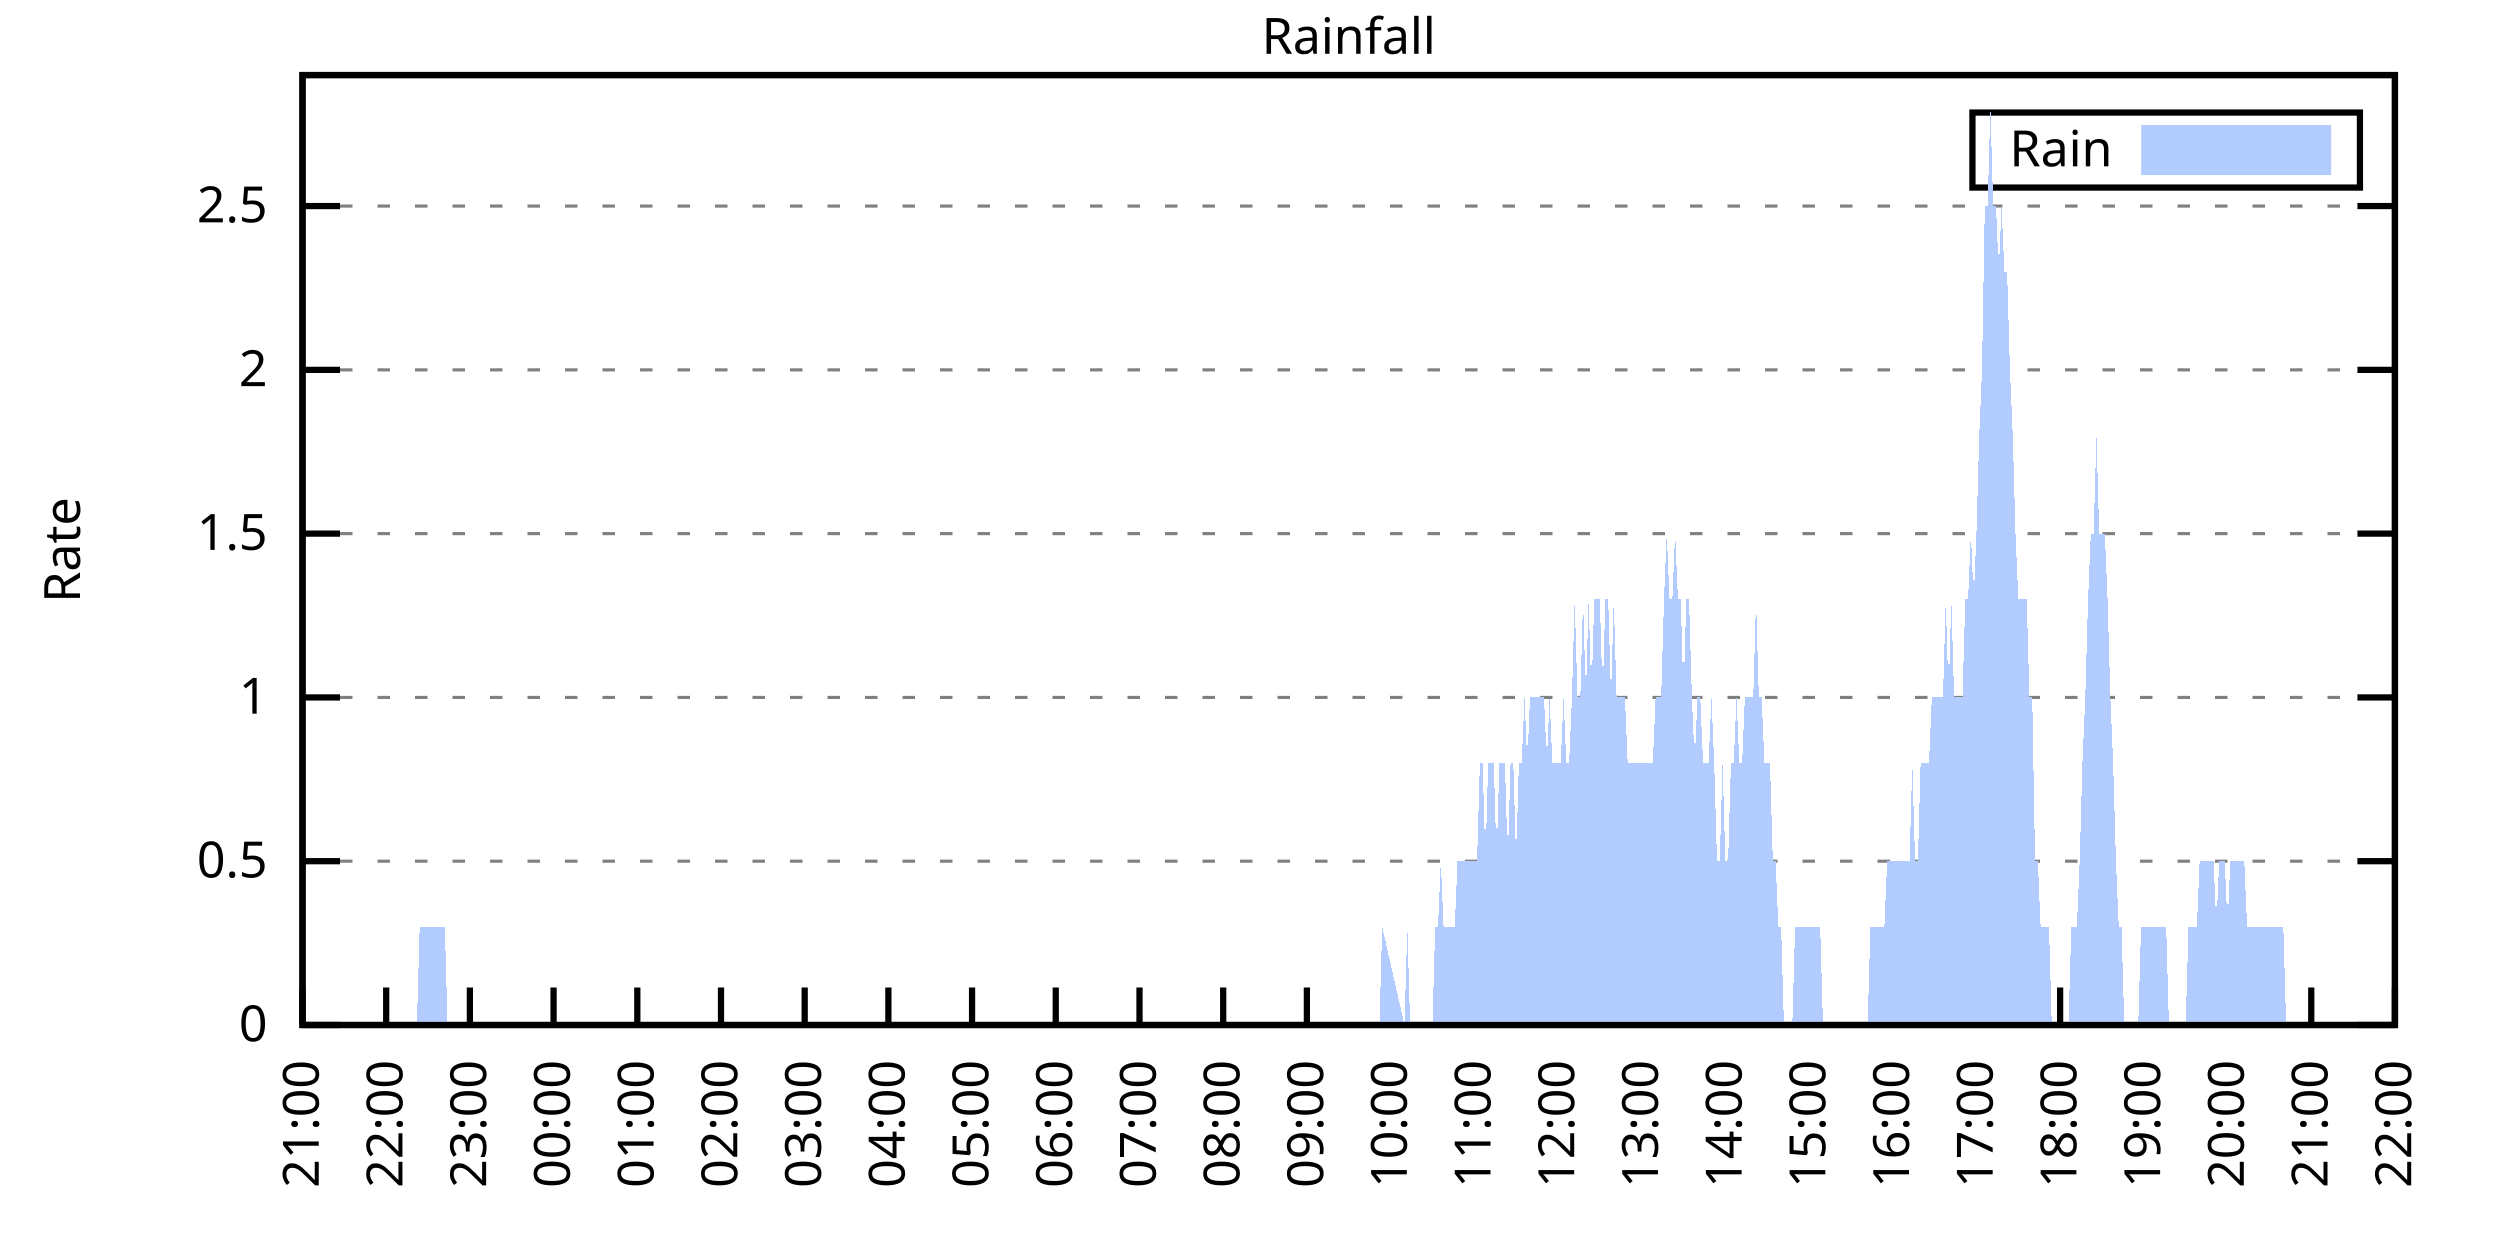
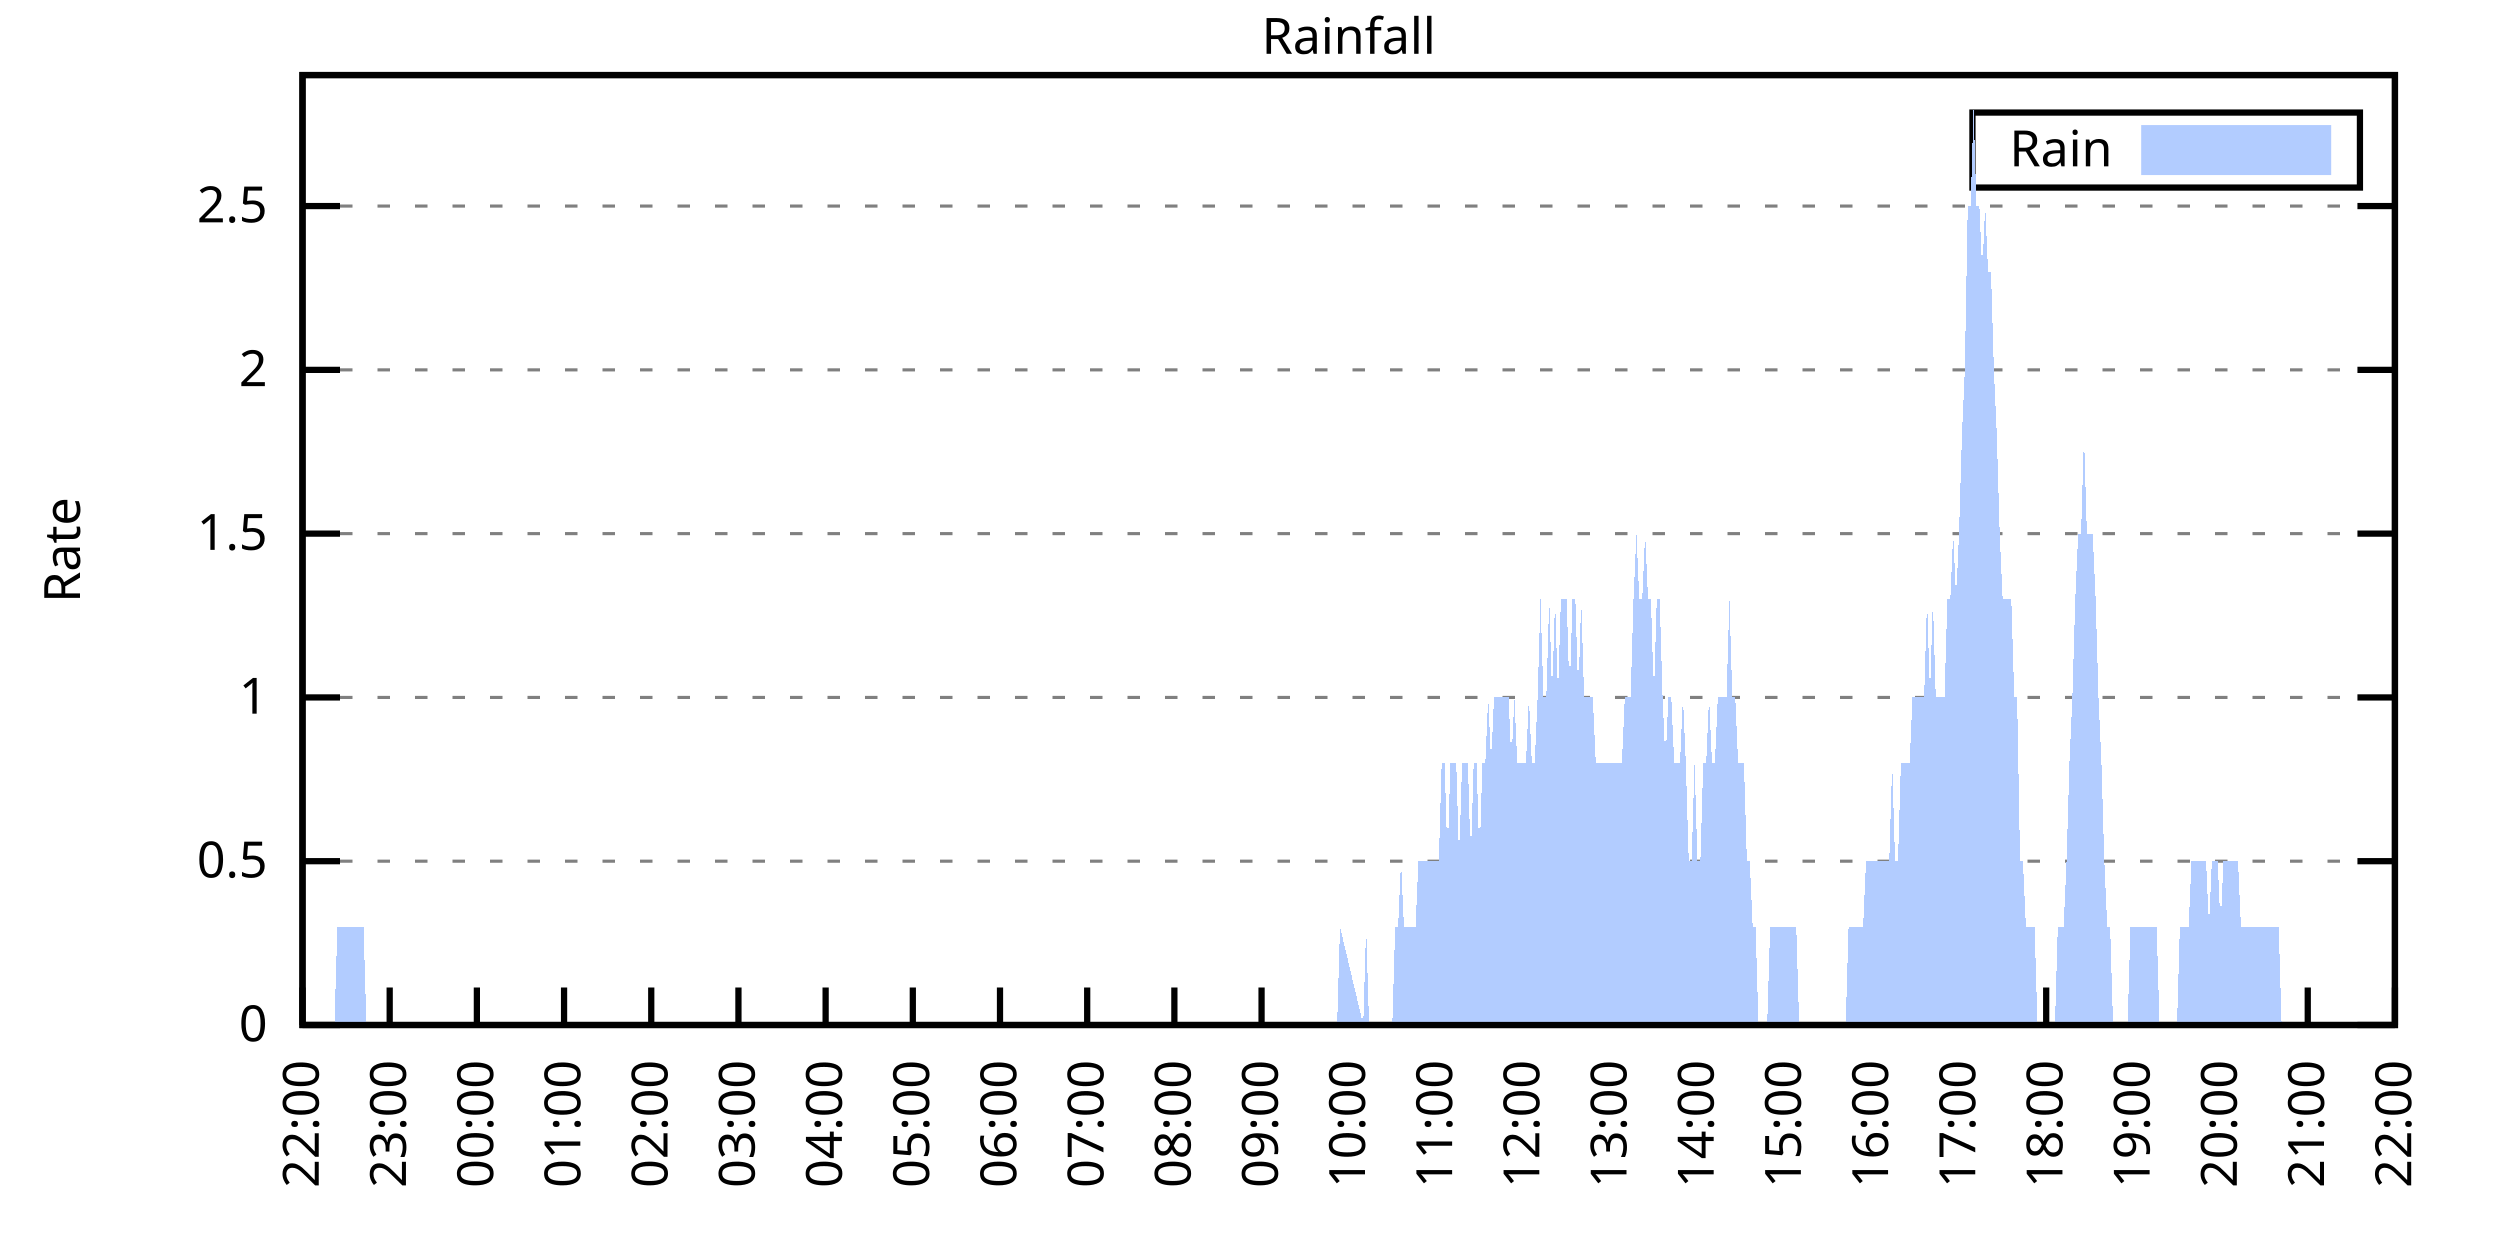
<svg xmlns="http://www.w3.org/2000/svg" xmlns:xlink="http://www.w3.org/1999/xlink" width="400" height="200" viewBox="0 0 400 200">
  <g id="gnuplot_canvas">
    <rect x="0" y="0" width="400" height="200" fill="none" />
    <defs>
      <circle id="gpDot" r="0.5" stroke-width="0.5" stroke="currentColor" />
      <path id="gpPt0" stroke-width="0.333" stroke="currentColor" d="M-1,0 h2 M0,-1 v2" />
      <path id="gpPt1" stroke-width="0.333" stroke="currentColor" d="M-1,-1 L1,1 M1,-1 L-1,1" />
      <path id="gpPt2" stroke-width="0.333" stroke="currentColor" d="M-1,0 L1,0 M0,-1 L0,1 M-1,-1 L1,1 M-1,1 L1,-1" />
      <rect id="gpPt3" stroke-width="0.333" stroke="currentColor" x="-1" y="-1" width="2" height="2" />
      <rect id="gpPt4" stroke-width="0.333" stroke="currentColor" fill="currentColor" x="-1" y="-1" width="2" height="2" />
      <circle id="gpPt5" stroke-width="0.333" stroke="currentColor" cx="0" cy="0" r="1" />
      <use xlink:href="#gpPt5" id="gpPt6" fill="currentColor" stroke="none" />
      <path id="gpPt7" stroke-width="0.333" stroke="currentColor" d="M0,-1.33 L-1.33,0.67 L1.33,0.67 z" />
      <use xlink:href="#gpPt7" id="gpPt8" fill="currentColor" stroke="none" />
      <use xlink:href="#gpPt7" id="gpPt9" stroke="currentColor" transform="rotate(180)" />
      <use xlink:href="#gpPt9" id="gpPt10" fill="currentColor" stroke="none" />
      <use xlink:href="#gpPt3" id="gpPt11" stroke="currentColor" transform="rotate(45)" />
      <use xlink:href="#gpPt11" id="gpPt12" fill="currentColor" stroke="none" />
      <path id="gpPt13" stroke-width="0.333" stroke="currentColor" d="M0,1.330 L1.265,0.411 L0.782,-1.067 L-0.782,-1.076 L-1.265,0.411 z" />
      <use xlink:href="#gpPt13" id="gpPt14" fill="currentColor" stroke="none" />
      <filter id="textbox" filterUnits="objectBoundingBox" x="0" y="0" height="1" width="1">
        <feFlood flood-color="white" flood-opacity="1" result="bgnd" />
        <feComposite in="SourceGraphic" in2="bgnd" operator="atop" />
      </filter>
      <filter id="greybox" filterUnits="objectBoundingBox" x="0" y="0" height="1" width="1">
        <feFlood flood-color="lightgrey" flood-opacity="1" result="grey" />
        <feComposite in="SourceGraphic" in2="grey" operator="atop" />
      </filter>
    </defs>
    <g fill="none" color="white" stroke="currentColor" stroke-width="1.00" stroke-linecap="butt" stroke-linejoin="miter">
</g>
    <g fill="none" color="black" stroke="currentColor" stroke-width="1.00" stroke-linecap="butt" stroke-linejoin="miter">
      <g stroke="none" shape-rendering="crispEdges">
        <polygon fill="rgb(255, 255, 255)" points="48.40,164.00 383.18,164.00 383.18,12.02 48.40,12.02 " />
      </g>
    </g>
    <g fill="none" color="black" stroke="currentColor" stroke-width="1.00" stroke-linecap="butt" stroke-linejoin="miter">
</g>
    <g fill="none" color="black" stroke="black" stroke-width="0.50" stroke-linecap="butt" stroke-linejoin="miter">
</g>
    <g fill="none" color="gray" stroke="currentColor" stroke-width="0.50" stroke-linecap="butt" stroke-linejoin="miter">
      <path stroke="gray" stroke-dasharray="2,4" class="gridline" d="M48.40,164.00 L383.19,164.00  " />
    </g>
    <g fill="none" color="gray" stroke="gray" stroke-width="1.00" stroke-linecap="butt" stroke-linejoin="miter">
</g>
    <g fill="none" color="black" stroke="currentColor" stroke-width="1.00" stroke-linecap="butt" stroke-linejoin="miter">
      <path stroke="black" d="M48.40,164.00 L54.40,164.00 M383.19,164.00 L377.19,164.00  " />
      <g transform="translate(42.80,166.60)" stroke="none" fill="black" font-family="Sans" font-size="8.00" text-anchor="end">
        <text>
          <tspan font-family="Sans"> 0</tspan>
        </text>
      </g>
    </g>
    <g fill="none" color="black" stroke="currentColor" stroke-width="1.00" stroke-linecap="butt" stroke-linejoin="miter">
</g>
    <g fill="none" color="black" stroke="black" stroke-width="0.50" stroke-linecap="butt" stroke-linejoin="miter">
</g>
    <g fill="none" color="gray" stroke="currentColor" stroke-width="0.50" stroke-linecap="butt" stroke-linejoin="miter">
      <path stroke="gray" stroke-dasharray="2,4" class="gridline" d="M48.40,137.79 L383.19,137.79  " />
    </g>
    <g fill="none" color="gray" stroke="gray" stroke-width="1.00" stroke-linecap="butt" stroke-linejoin="miter">
</g>
    <g fill="none" color="black" stroke="currentColor" stroke-width="1.00" stroke-linecap="butt" stroke-linejoin="miter">
      <path stroke="black" d="M48.40,137.79 L54.40,137.79 M383.19,137.79 L377.19,137.79  " />
      <g transform="translate(42.80,140.39)" stroke="none" fill="black" font-family="Sans" font-size="8.00" text-anchor="end">
        <text>
          <tspan font-family="Sans"> 0.5</tspan>
        </text>
      </g>
    </g>
    <g fill="none" color="black" stroke="currentColor" stroke-width="1.00" stroke-linecap="butt" stroke-linejoin="miter">
</g>
    <g fill="none" color="black" stroke="black" stroke-width="0.50" stroke-linecap="butt" stroke-linejoin="miter">
</g>
    <g fill="none" color="gray" stroke="currentColor" stroke-width="0.50" stroke-linecap="butt" stroke-linejoin="miter">
      <path stroke="gray" stroke-dasharray="2,4" class="gridline" d="M48.40,111.59 L383.19,111.59  " />
    </g>
    <g fill="none" color="gray" stroke="gray" stroke-width="1.00" stroke-linecap="butt" stroke-linejoin="miter">
</g>
    <g fill="none" color="black" stroke="currentColor" stroke-width="1.00" stroke-linecap="butt" stroke-linejoin="miter">
      <path stroke="black" d="M48.40,111.59 L54.40,111.59 M383.19,111.59 L377.19,111.59  " />
      <g transform="translate(42.80,114.19)" stroke="none" fill="black" font-family="Sans" font-size="8.00" text-anchor="end">
        <text>
          <tspan font-family="Sans"> 1</tspan>
        </text>
      </g>
    </g>
    <g fill="none" color="black" stroke="currentColor" stroke-width="1.00" stroke-linecap="butt" stroke-linejoin="miter">
</g>
    <g fill="none" color="black" stroke="black" stroke-width="0.50" stroke-linecap="butt" stroke-linejoin="miter">
</g>
    <g fill="none" color="gray" stroke="currentColor" stroke-width="0.50" stroke-linecap="butt" stroke-linejoin="miter">
      <path stroke="gray" stroke-dasharray="2,4" class="gridline" d="M48.40,85.38 L383.19,85.38  " />
    </g>
    <g fill="none" color="gray" stroke="gray" stroke-width="1.00" stroke-linecap="butt" stroke-linejoin="miter">
</g>
    <g fill="none" color="black" stroke="currentColor" stroke-width="1.00" stroke-linecap="butt" stroke-linejoin="miter">
      <path stroke="black" d="M48.40,85.38 L54.40,85.38 M383.19,85.38 L377.19,85.38  " />
      <g transform="translate(42.80,87.98)" stroke="none" fill="black" font-family="Sans" font-size="8.00" text-anchor="end">
        <text>
          <tspan font-family="Sans"> 1.5</tspan>
        </text>
      </g>
    </g>
    <g fill="none" color="black" stroke="currentColor" stroke-width="1.00" stroke-linecap="butt" stroke-linejoin="miter">
</g>
    <g fill="none" color="black" stroke="black" stroke-width="0.50" stroke-linecap="butt" stroke-linejoin="miter">
</g>
    <g fill="none" color="gray" stroke="currentColor" stroke-width="0.50" stroke-linecap="butt" stroke-linejoin="miter">
      <path stroke="gray" stroke-dasharray="2,4" class="gridline" d="M48.40,59.18 L383.19,59.18  " />
    </g>
    <g fill="none" color="gray" stroke="gray" stroke-width="1.00" stroke-linecap="butt" stroke-linejoin="miter">
</g>
    <g fill="none" color="black" stroke="currentColor" stroke-width="1.00" stroke-linecap="butt" stroke-linejoin="miter">
      <path stroke="black" d="M48.40,59.18 L54.40,59.18 M383.19,59.18 L377.19,59.18  " />
      <g transform="translate(42.80,61.78)" stroke="none" fill="black" font-family="Sans" font-size="8.00" text-anchor="end">
        <text>
          <tspan font-family="Sans"> 2</tspan>
        </text>
      </g>
    </g>
    <g fill="none" color="black" stroke="currentColor" stroke-width="1.00" stroke-linecap="butt" stroke-linejoin="miter">
</g>
    <g fill="none" color="black" stroke="black" stroke-width="0.50" stroke-linecap="butt" stroke-linejoin="miter">
</g>
    <g fill="none" color="gray" stroke="currentColor" stroke-width="0.50" stroke-linecap="butt" stroke-linejoin="miter">
      <path stroke="gray" stroke-dasharray="2,4" class="gridline" d="M48.40,32.97 L383.19,32.97  " />
    </g>
    <g fill="none" color="gray" stroke="gray" stroke-width="1.00" stroke-linecap="butt" stroke-linejoin="miter">
</g>
    <g fill="none" color="black" stroke="currentColor" stroke-width="1.00" stroke-linecap="butt" stroke-linejoin="miter">
      <path stroke="black" d="M48.40,32.97 L54.40,32.97 M383.19,32.97 L377.19,32.97  " />
      <g transform="translate(42.80,35.57)" stroke="none" fill="black" font-family="Sans" font-size="8.00" text-anchor="end">
        <text>
          <tspan font-family="Sans"> 2.5</tspan>
        </text>
      </g>
    </g>
    <g fill="none" color="black" stroke="currentColor" stroke-width="1.00" stroke-linecap="butt" stroke-linejoin="miter">
      <path stroke="black" d="M48.40,164.00 L48.40,158.00  " />
      <g transform="translate(51.00,169.60) rotate(270.00)" stroke="none" fill="black" font-family="Sans" font-size="8.00" text-anchor="end">
        <text>
-           <tspan font-family="Sans">21:00</tspan>
-         </text>
-       </g>
-     </g>
-     <g fill="none" color="black" stroke="currentColor" stroke-width="1.00" stroke-linecap="butt" stroke-linejoin="miter">
-       <path stroke="black" d="M61.79,164.00 L61.79,158.00  " />
-       <g transform="translate(64.39,169.60) rotate(270.00)" stroke="none" fill="black" font-family="Sans" font-size="8.00" text-anchor="end">
-         <text>
          <tspan font-family="Sans">22:00</tspan>
        </text>
      </g>
    </g>
    <g fill="none" color="black" stroke="currentColor" stroke-width="1.00" stroke-linecap="butt" stroke-linejoin="miter">
-       <path stroke="black" d="M75.18,164.00 L75.18,158.00  " />
-       <g transform="translate(77.78,169.60) rotate(270.00)" stroke="none" fill="black" font-family="Sans" font-size="8.00" text-anchor="end">
+       <path stroke="black" d="M62.35,164.00 L62.35,158.00  " />
+       <g transform="translate(64.95,169.60) rotate(270.00)" stroke="none" fill="black" font-family="Sans" font-size="8.00" text-anchor="end">
        <text>
          <tspan font-family="Sans">23:00</tspan>
        </text>
      </g>
    </g>
    <g fill="none" color="black" stroke="currentColor" stroke-width="1.00" stroke-linecap="butt" stroke-linejoin="miter">
-       <path stroke="black" d="M88.57,164.00 L88.57,158.00  " />
-       <g transform="translate(91.17,169.60) rotate(270.00)" stroke="none" fill="black" font-family="Sans" font-size="8.00" text-anchor="end">
+       <path stroke="black" d="M76.30,164.00 L76.30,158.00  " />
+       <g transform="translate(78.90,169.60) rotate(270.00)" stroke="none" fill="black" font-family="Sans" font-size="8.00" text-anchor="end">
        <text>
          <tspan font-family="Sans">00:00</tspan>
        </text>
      </g>
    </g>
    <g fill="none" color="black" stroke="currentColor" stroke-width="1.00" stroke-linecap="butt" stroke-linejoin="miter">
-       <path stroke="black" d="M101.97,164.00 L101.97,158.00  " />
-       <g transform="translate(104.57,169.60) rotate(270.00)" stroke="none" fill="black" font-family="Sans" font-size="8.00" text-anchor="end">
+       <path stroke="black" d="M90.25,164.00 L90.25,158.00  " />
+       <g transform="translate(92.85,169.60) rotate(270.00)" stroke="none" fill="black" font-family="Sans" font-size="8.00" text-anchor="end">
        <text>
          <tspan font-family="Sans">01:00</tspan>
        </text>
      </g>
    </g>
    <g fill="none" color="black" stroke="currentColor" stroke-width="1.00" stroke-linecap="butt" stroke-linejoin="miter">
-       <path stroke="black" d="M115.36,164.00 L115.36,158.00  " />
-       <g transform="translate(117.96,169.60) rotate(270.00)" stroke="none" fill="black" font-family="Sans" font-size="8.00" text-anchor="end">
+       <path stroke="black" d="M104.20,164.00 L104.20,158.00  " />
+       <g transform="translate(106.80,169.60) rotate(270.00)" stroke="none" fill="black" font-family="Sans" font-size="8.00" text-anchor="end">
        <text>
          <tspan font-family="Sans">02:00</tspan>
        </text>
      </g>
    </g>
    <g fill="none" color="black" stroke="currentColor" stroke-width="1.00" stroke-linecap="butt" stroke-linejoin="miter">
-       <path stroke="black" d="M128.75,164.00 L128.75,158.00  " />
-       <g transform="translate(131.35,169.60) rotate(270.00)" stroke="none" fill="black" font-family="Sans" font-size="8.00" text-anchor="end">
+       <path stroke="black" d="M118.15,164.00 L118.15,158.00  " />
+       <g transform="translate(120.75,169.60) rotate(270.00)" stroke="none" fill="black" font-family="Sans" font-size="8.00" text-anchor="end">
        <text>
          <tspan font-family="Sans">03:00</tspan>
        </text>
      </g>
    </g>
    <g fill="none" color="black" stroke="currentColor" stroke-width="1.00" stroke-linecap="butt" stroke-linejoin="miter">
-       <path stroke="black" d="M142.14,164.00 L142.14,158.00  " />
-       <g transform="translate(144.74,169.60) rotate(270.00)" stroke="none" fill="black" font-family="Sans" font-size="8.00" text-anchor="end">
+       <path stroke="black" d="M132.10,164.00 L132.10,158.00  " />
+       <g transform="translate(134.70,169.60) rotate(270.00)" stroke="none" fill="black" font-family="Sans" font-size="8.00" text-anchor="end">
        <text>
          <tspan font-family="Sans">04:00</tspan>
        </text>
      </g>
    </g>
    <g fill="none" color="black" stroke="currentColor" stroke-width="1.00" stroke-linecap="butt" stroke-linejoin="miter">
-       <path stroke="black" d="M155.53,164.00 L155.53,158.00  " />
-       <g transform="translate(158.13,169.60) rotate(270.00)" stroke="none" fill="black" font-family="Sans" font-size="8.00" text-anchor="end">
+       <path stroke="black" d="M146.05,164.00 L146.05,158.00  " />
+       <g transform="translate(148.65,169.60) rotate(270.00)" stroke="none" fill="black" font-family="Sans" font-size="8.00" text-anchor="end">
        <text>
          <tspan font-family="Sans">05:00</tspan>
        </text>
      </g>
    </g>
    <g fill="none" color="black" stroke="currentColor" stroke-width="1.00" stroke-linecap="butt" stroke-linejoin="miter">
-       <path stroke="black" d="M168.92,164.00 L168.92,158.00  " />
-       <g transform="translate(171.52,169.60) rotate(270.00)" stroke="none" fill="black" font-family="Sans" font-size="8.00" text-anchor="end">
+       <path stroke="black" d="M160.00,164.00 L160.00,158.00  " />
+       <g transform="translate(162.60,169.60) rotate(270.00)" stroke="none" fill="black" font-family="Sans" font-size="8.00" text-anchor="end">
        <text>
          <tspan font-family="Sans">06:00</tspan>
        </text>
      </g>
    </g>
    <g fill="none" color="black" stroke="currentColor" stroke-width="1.00" stroke-linecap="butt" stroke-linejoin="miter">
-       <path stroke="black" d="M182.32,164.00 L182.32,158.00  " />
-       <g transform="translate(184.92,169.60) rotate(270.00)" stroke="none" fill="black" font-family="Sans" font-size="8.00" text-anchor="end">
+       <path stroke="black" d="M173.95,164.00 L173.95,158.00  " />
+       <g transform="translate(176.55,169.60) rotate(270.00)" stroke="none" fill="black" font-family="Sans" font-size="8.00" text-anchor="end">
        <text>
          <tspan font-family="Sans">07:00</tspan>
        </text>
      </g>
    </g>
    <g fill="none" color="black" stroke="currentColor" stroke-width="1.00" stroke-linecap="butt" stroke-linejoin="miter">
-       <path stroke="black" d="M195.71,164.00 L195.71,158.00  " />
-       <g transform="translate(198.31,169.60) rotate(270.00)" stroke="none" fill="black" font-family="Sans" font-size="8.00" text-anchor="end">
+       <path stroke="black" d="M187.90,164.00 L187.90,158.00  " />
+       <g transform="translate(190.50,169.60) rotate(270.00)" stroke="none" fill="black" font-family="Sans" font-size="8.00" text-anchor="end">
        <text>
          <tspan font-family="Sans">08:00</tspan>
        </text>
      </g>
    </g>
    <g fill="none" color="black" stroke="currentColor" stroke-width="1.00" stroke-linecap="butt" stroke-linejoin="miter">
-       <path stroke="black" d="M209.10,164.00 L209.10,158.00  " />
-       <g transform="translate(211.70,169.60) rotate(270.00)" stroke="none" fill="black" font-family="Sans" font-size="8.00" text-anchor="end">
+       <path stroke="black" d="M201.85,164.00 L201.85,158.00  " />
+       <g transform="translate(204.45,169.60) rotate(270.00)" stroke="none" fill="black" font-family="Sans" font-size="8.00" text-anchor="end">
        <text>
          <tspan font-family="Sans">09:00</tspan>
        </text>
      </g>
    </g>
    <g fill="none" color="black" stroke="currentColor" stroke-width="1.00" stroke-linecap="butt" stroke-linejoin="miter">
-       <path stroke="black" d="M222.49,164.00 L222.49,158.00  " />
-       <g transform="translate(225.09,169.60) rotate(270.00)" stroke="none" fill="black" font-family="Sans" font-size="8.00" text-anchor="end">
+       <path stroke="black" d="M215.80,164.00 L215.80,158.00  " />
+       <g transform="translate(218.40,169.60) rotate(270.00)" stroke="none" fill="black" font-family="Sans" font-size="8.00" text-anchor="end">
        <text>
          <tspan font-family="Sans">10:00</tspan>
        </text>
      </g>
    </g>
    <g fill="none" color="black" stroke="currentColor" stroke-width="1.00" stroke-linecap="butt" stroke-linejoin="miter">
-       <path stroke="black" d="M235.88,164.00 L235.88,158.00  " />
-       <g transform="translate(238.48,169.60) rotate(270.00)" stroke="none" fill="black" font-family="Sans" font-size="8.00" text-anchor="end">
+       <path stroke="black" d="M229.74,164.00 L229.74,158.00  " />
+       <g transform="translate(232.34,169.60) rotate(270.00)" stroke="none" fill="black" font-family="Sans" font-size="8.00" text-anchor="end">
        <text>
          <tspan font-family="Sans">11:00</tspan>
        </text>
      </g>
    </g>
    <g fill="none" color="black" stroke="currentColor" stroke-width="1.00" stroke-linecap="butt" stroke-linejoin="miter">
-       <path stroke="black" d="M249.27,164.00 L249.27,158.00  " />
-       <g transform="translate(251.87,169.60) rotate(270.00)" stroke="none" fill="black" font-family="Sans" font-size="8.00" text-anchor="end">
+       <path stroke="black" d="M243.69,164.00 L243.69,158.00  " />
+       <g transform="translate(246.29,169.60) rotate(270.00)" stroke="none" fill="black" font-family="Sans" font-size="8.00" text-anchor="end">
        <text>
          <tspan font-family="Sans">12:00</tspan>
        </text>
      </g>
    </g>
    <g fill="none" color="black" stroke="currentColor" stroke-width="1.00" stroke-linecap="butt" stroke-linejoin="miter">
-       <path stroke="black" d="M262.67,164.00 L262.67,158.00  " />
-       <g transform="translate(265.27,169.60) rotate(270.00)" stroke="none" fill="black" font-family="Sans" font-size="8.00" text-anchor="end">
+       <path stroke="black" d="M257.64,164.00 L257.64,158.00  " />
+       <g transform="translate(260.24,169.60) rotate(270.00)" stroke="none" fill="black" font-family="Sans" font-size="8.00" text-anchor="end">
        <text>
          <tspan font-family="Sans">13:00</tspan>
        </text>
      </g>
    </g>
    <g fill="none" color="black" stroke="currentColor" stroke-width="1.00" stroke-linecap="butt" stroke-linejoin="miter">
-       <path stroke="black" d="M276.06,164.00 L276.06,158.00  " />
-       <g transform="translate(278.66,169.60) rotate(270.00)" stroke="none" fill="black" font-family="Sans" font-size="8.00" text-anchor="end">
+       <path stroke="black" d="M271.59,164.00 L271.59,158.00  " />
+       <g transform="translate(274.19,169.60) rotate(270.00)" stroke="none" fill="black" font-family="Sans" font-size="8.00" text-anchor="end">
        <text>
          <tspan font-family="Sans">14:00</tspan>
        </text>
      </g>
    </g>
    <g fill="none" color="black" stroke="currentColor" stroke-width="1.00" stroke-linecap="butt" stroke-linejoin="miter">
-       <path stroke="black" d="M289.45,164.00 L289.45,158.00  " />
-       <g transform="translate(292.05,169.60) rotate(270.00)" stroke="none" fill="black" font-family="Sans" font-size="8.00" text-anchor="end">
+       <path stroke="black" d="M285.54,164.00 L285.54,158.00  " />
+       <g transform="translate(288.14,169.60) rotate(270.00)" stroke="none" fill="black" font-family="Sans" font-size="8.00" text-anchor="end">
        <text>
          <tspan font-family="Sans">15:00</tspan>
        </text>
      </g>
    </g>
    <g fill="none" color="black" stroke="currentColor" stroke-width="1.00" stroke-linecap="butt" stroke-linejoin="miter">
-       <path stroke="black" d="M302.84,164.00 L302.84,158.00  " />
-       <g transform="translate(305.44,169.60) rotate(270.00)" stroke="none" fill="black" font-family="Sans" font-size="8.00" text-anchor="end">
+       <path stroke="black" d="M299.49,164.00 L299.49,158.00  " />
+       <g transform="translate(302.09,169.60) rotate(270.00)" stroke="none" fill="black" font-family="Sans" font-size="8.00" text-anchor="end">
        <text>
          <tspan font-family="Sans">16:00</tspan>
        </text>
      </g>
    </g>
    <g fill="none" color="black" stroke="currentColor" stroke-width="1.00" stroke-linecap="butt" stroke-linejoin="miter">
-       <path stroke="black" d="M316.23,164.00 L316.23,158.00  " />
-       <g transform="translate(318.83,169.60) rotate(270.00)" stroke="none" fill="black" font-family="Sans" font-size="8.00" text-anchor="end">
+       <path stroke="black" d="M313.44,164.00 L313.44,158.00  " />
+       <g transform="translate(316.04,169.60) rotate(270.00)" stroke="none" fill="black" font-family="Sans" font-size="8.00" text-anchor="end">
        <text>
          <tspan font-family="Sans">17:00</tspan>
        </text>
      </g>
    </g>
    <g fill="none" color="black" stroke="currentColor" stroke-width="1.00" stroke-linecap="butt" stroke-linejoin="miter">
-       <path stroke="black" d="M329.62,164.00 L329.62,158.00  " />
-       <g transform="translate(332.22,169.60) rotate(270.00)" stroke="none" fill="black" font-family="Sans" font-size="8.00" text-anchor="end">
+       <path stroke="black" d="M327.39,164.00 L327.39,158.00  " />
+       <g transform="translate(329.99,169.60) rotate(270.00)" stroke="none" fill="black" font-family="Sans" font-size="8.00" text-anchor="end">
        <text>
          <tspan font-family="Sans">18:00</tspan>
        </text>
      </g>
    </g>
    <g fill="none" color="black" stroke="currentColor" stroke-width="1.00" stroke-linecap="butt" stroke-linejoin="miter">
-       <path stroke="black" d="M343.02,164.00 L343.02,158.00  " />
-       <g transform="translate(345.62,169.60) rotate(270.00)" stroke="none" fill="black" font-family="Sans" font-size="8.00" text-anchor="end">
+       <path stroke="black" d="M341.34,164.00 L341.34,158.00  " />
+       <g transform="translate(343.94,169.60) rotate(270.00)" stroke="none" fill="black" font-family="Sans" font-size="8.00" text-anchor="end">
        <text>
          <tspan font-family="Sans">19:00</tspan>
        </text>
      </g>
    </g>
    <g fill="none" color="black" stroke="currentColor" stroke-width="1.00" stroke-linecap="butt" stroke-linejoin="miter">
-       <path stroke="black" d="M356.41,164.00 L356.41,158.00  " />
-       <g transform="translate(359.01,169.60) rotate(270.00)" stroke="none" fill="black" font-family="Sans" font-size="8.00" text-anchor="end">
+       <path stroke="black" d="M355.29,164.00 L355.29,158.00  " />
+       <g transform="translate(357.89,169.60) rotate(270.00)" stroke="none" fill="black" font-family="Sans" font-size="8.00" text-anchor="end">
        <text>
          <tspan font-family="Sans">20:00</tspan>
        </text>
      </g>
    </g>
    <g fill="none" color="black" stroke="currentColor" stroke-width="1.00" stroke-linecap="butt" stroke-linejoin="miter">
-       <path stroke="black" d="M369.80,164.00 L369.80,158.00  " />
-       <g transform="translate(372.40,169.60) rotate(270.00)" stroke="none" fill="black" font-family="Sans" font-size="8.00" text-anchor="end">
+       <path stroke="black" d="M369.24,164.00 L369.24,158.00  " />
+       <g transform="translate(371.84,169.60) rotate(270.00)" stroke="none" fill="black" font-family="Sans" font-size="8.00" text-anchor="end">
        <text>
          <tspan font-family="Sans">21:00</tspan>
        </text>
      </g>
    </g>
    <g fill="none" color="black" stroke="currentColor" stroke-width="1.00" stroke-linecap="butt" stroke-linejoin="miter">
      <path stroke="black" d="M383.19,164.00 L383.19,158.00  " />
      <g transform="translate(385.79,169.60) rotate(270.00)" stroke="none" fill="black" font-family="Sans" font-size="8.00" text-anchor="end">
        <text>
          <tspan font-family="Sans">22:00</tspan>
        </text>
      </g>
    </g>
    <g fill="none" color="black" stroke="currentColor" stroke-width="1.00" stroke-linecap="butt" stroke-linejoin="miter">
</g>
    <g fill="none" color="black" stroke="currentColor" stroke-width="1.00" stroke-linecap="butt" stroke-linejoin="miter">
      <path stroke="black" d="M48.40,12.01 L48.40,164.00 L383.19,164.00 L383.19,12.01 L48.40,12.01 Z  " />
    </g>
    <g fill="none" color="black" stroke="currentColor" stroke-width="1.00" stroke-linecap="butt" stroke-linejoin="miter">
</g>
    <g fill="none" color="black" stroke="currentColor" stroke-width="1.00" stroke-linecap="butt" stroke-linejoin="miter">
      <path stroke="black" d="M315.59,30.01 L315.59,18.01 L377.59,18.01 L377.59,30.01 L315.59,30.01 Z  " />
    </g>
    <g id="Rainfall_plot_1">
      <g fill="none" color="white" stroke="black" stroke-width="2.00" stroke-linecap="butt" stroke-linejoin="miter">
</g>
      <g fill="none" color="black" stroke="currentColor" stroke-width="2.00" stroke-linecap="butt" stroke-linejoin="miter">
        <g transform="translate(337.99,26.61)" stroke="none" fill="black" font-family="Sans" font-size="8.00" text-anchor="end">
          <text>
            <tspan font-family="Sans">Rain</tspan>
          </text>
        </g>
      </g>
      <g fill="none" color="black" stroke="currentColor" stroke-width="2.00" stroke-linecap="butt" stroke-linejoin="miter">
        <g stroke="none" shape-rendering="crispEdges">
          <polygon fill="rgb(178, 204, 255)" points="343.59,27.01 371.99,27.01 371.99,21.01 343.59,21.01 " />
        </g>
        <path stroke="rgb(178, 204, 255)" d="M343.59,27.01 L371.99,27.01 L371.99,21.01 L343.59,21.01 L343.59,27.01 Z  " />
      </g>
      <g fill="none" color="black" stroke="currentColor" stroke-width="2.00" stroke-linecap="butt" stroke-linejoin="miter">
        <g stroke="none" shape-rendering="crispEdges">
-           <polygon fill="rgb(178, 204, 255)" points="58.67,164.00 59.11,164.00 59.56,164.00 60.01,164.00 60.45,164.00 60.90,164.00 61.35,164.00 61.79,164.00 62.24,164.00 62.68,164.00 63.13,164.00 63.58,164.00 64.02,164.00 64.47,164.00 64.92,164.00 65.36,164.00 65.81,164.00 66.26,164.00 66.70,164.00 67.15,148.28 67.59,148.28 68.04,148.28 68.49,148.28 68.93,148.28 69.38,148.28 69.83,148.28 70.27,148.28 70.72,148.28 71.17,148.28 71.61,164.00 72.06,164.00 72.50,164.00 72.95,164.00 73.40,164.00 73.84,164.00 74.29,164.00 74.74,164.00 75.18,164.00 75.63,164.00 76.08,164.00 76.52,164.00 76.97,164.00 77.42,164.00 77.86,164.00 78.31,164.00 78.75,164.00 79.20,164.00 79.65,164.00 80.09,164.00 80.54,164.00 80.99,164.00 81.43,164.00 81.88,164.00 82.33,164.00 82.77,164.00 83.22,164.00 83.66,164.00 84.11,164.00 84.56,164.00 85.00,164.00 85.45,164.00 85.90,164.00 86.34,164.00 86.79,164.00 87.24,164.00 87.68,164.00 88.13,164.00 88.57,164.00 89.02,164.00 89.47,164.00 89.91,164.00 90.36,164.00 90.81,164.00 91.25,164.00 91.70,164.00 92.15,164.00 92.59,164.00 93.04,164.00 93.49,164.00 93.93,164.00 94.38,164.00 94.82,164.00 95.27,164.00 95.72,164.00 96.16,164.00 96.61,164.00 97.06,164.00 97.50,164.00 97.95,164.00 98.40,164.00 98.84,164.00 99.29,164.00 99.73,164.00 100.18,164.00 100.63,164.00 101.07,164.00 101.52,164.00 101.97,164.00 102.41,164.00 102.86,164.00 103.31,164.00 103.75,164.00 104.20,164.00 104.64,164.00 105.09,164.00 105.54,164.00 105.98,164.00 106.43,164.00 106.88,164.00 107.32,164.00 107.77,164.00 108.22,164.00 108.66,164.00 109.11,164.00 109.55,164.00 110.00,164.00 110.45,164.00 110.89,164.00 111.34,164.00 111.79,164.00 112.23,164.00 112.68,164.00 113.13,164.00 113.57,164.00 114.02,164.00 114.47,164.00 114.91,164.00 115.36,164.00 115.80,164.00 116.25,164.00 116.70,164.00 117.14,164.00 117.59,164.00 118.04,164.00 118.48,164.00 118.93,164.00 119.38,164.00 119.82,164.00 120.27,164.00 120.71,164.00 121.16,164.00 121.61,164.00 122.05,164.00 122.50,164.00 122.95,164.00 123.39,164.00 123.84,164.00 124.29,164.00 124.73,164.00 125.18,164.00 125.62,164.00 126.07,164.00 126.52,164.00 126.96,164.00 127.41,164.00 127.86,164.00 128.30,164.00 128.75,164.00 129.20,164.00 129.64,164.00 130.09,164.00 130.54,164.00 130.98,164.00 131.43,164.00 131.87,164.00 132.32,164.00 132.77,164.00 133.21,164.00 133.66,164.00 134.11,164.00 134.55,164.00 135.00,164.00 135.45,164.00 135.89,164.00 136.34,164.00 136.78,164.00 137.23,164.00 137.68,164.00 138.12,164.00 138.57,164.00 139.02,164.00 139.46,164.00 139.91,164.00 140.36,164.00 140.80,164.00 141.25,164.00 141.69,164.00 142.14,164.00 142.59,164.00 143.03,164.00 143.48,164.00 143.93,164.00 144.37,164.00 144.82,164.00 145.27,164.00 145.71,164.00 146.16,164.00 146.61,164.00 147.05,164.00 147.50,164.00 147.94,164.00 148.39,164.00 148.84,164.00 149.28,164.00 149.73,164.00 150.18,164.00 150.62,164.00 151.07,164.00 151.52,164.00 151.96,164.00 152.41,164.00 152.85,164.00 153.30,164.00 153.75,164.00 154.19,164.00 154.64,164.00 155.09,164.00 155.53,164.00 155.98,164.00 156.43,164.00 156.87,164.00 157.32,164.00 157.76,164.00 158.21,164.00 158.66,164.00 159.10,164.00 159.55,164.00 160.00,164.00 160.44,164.00 160.89,164.00 161.34,164.00 161.78,164.00 162.23,164.00 162.67,164.00 163.12,164.00 163.57,164.00 164.01,164.00 164.46,164.00 164.91,164.00 165.35,164.00 165.80,164.00 166.25,164.00 166.69,164.00 167.14,164.00 167.59,164.00 168.03,164.00 168.48,164.00 168.92,164.00 169.37,164.00 169.82,164.00 170.26,164.00 170.71,164.00 171.16,164.00 171.60,164.00 172.05,164.00 172.50,164.00 172.94,164.00 173.39,164.00 173.83,164.00 174.28,164.00 174.73,164.00 175.17,164.00 175.62,164.00 176.07,164.00 176.51,164.00 176.96,164.00 177.41,164.00 177.85,164.00 178.30,164.00 178.74,164.00 179.19,164.00 179.64,164.00 180.08,164.00 180.53,164.00 180.98,164.00 181.42,164.00 181.87,164.00 182.32,164.00 182.76,164.00 183.21,164.00 183.66,164.00 184.10,164.00 184.55,164.00 184.99,164.00 185.44,164.00 185.89,164.00 186.33,164.00 186.78,164.00 187.23,164.00 187.67,164.00 188.12,164.00 188.57,164.00 189.01,164.00 189.46,164.00 189.90,164.00 190.35,164.00 190.80,164.00 191.24,164.00 191.69,164.00 192.14,164.00 192.58,164.00 193.03,164.00 193.48,164.00 193.92,164.00 194.37,164.00 194.81,164.00 195.26,164.00 195.71,164.00 196.15,164.00 196.60,164.00 197.05,164.00 197.49,164.00 197.94,164.00 198.39,164.00 198.83,164.00 199.28,164.00 199.73,164.00 200.17,164.00 200.62,164.00 201.06,164.00 201.51,164.00 201.96,164.00 202.40,164.00 202.85,164.00 203.30,164.00 203.74,164.00 204.19,164.00 204.64,164.00 205.08,164.00 205.53,164.00 205.97,164.00 206.42,164.00 206.87,164.00 207.31,164.00 207.76,164.00 208.21,164.00 208.65,164.00 209.10,164.00 209.55,164.00 209.99,164.00 210.44,164.00 210.88,164.00 211.33,164.00 211.78,164.00 212.22,164.00 212.67,164.00 213.12,164.00 213.56,164.00 214.01,164.00 214.46,164.00 214.90,164.00 215.35,164.00 215.80,164.00 216.24,164.00 216.69,164.00 217.13,164.00 217.58,164.00 218.03,164.00 218.47,164.00 218.92,164.00 219.37,164.00 219.81,164.00 220.26,164.00 220.71,164.00 221.15,148.28 224.72,164.00 225.17,148.28 225.62,164.00 226.06,164.00 226.51,164.00 226.95,164.00 227.40,164.00 227.85,164.00 228.29,164.00 228.74,164.00 229.19,164.00 229.63,148.28 230.08,148.28 230.53,137.79 230.97,148.28 231.42,148.28 231.86,148.28 232.31,148.28 232.76,148.28 233.20,137.79 233.65,137.79 234.10,137.79 234.54,137.79 234.99,137.79 235.44,137.79 235.88,137.79 236.33,137.79 236.78,122.07 237.22,122.07 237.67,137.79 238.11,122.07 238.56,122.07 239.01,122.07 239.45,137.79 239.90,122.07 240.35,122.07 240.79,122.07 241.24,137.79 241.69,122.07 242.13,122.07 242.58,137.79 243.02,122.07 243.47,122.07 243.92,111.59 244.36,122.07 244.81,111.59 245.26,111.59 245.70,111.59 246.15,111.59 246.60,111.59 247.04,111.59 247.49,122.07 247.93,111.59 248.38,122.07 248.83,122.07 249.27,122.07 249.72,122.07 250.17,111.59 250.61,122.07 251.06,122.07 251.51,111.59 251.95,95.87 252.40,111.59 252.85,111.59 253.29,95.87 253.74,111.59 254.18,95.87 254.63,111.59 255.08,95.87 255.52,95.87 255.97,95.87 256.42,111.59 256.86,95.87 257.31,95.87 257.76,111.59 258.20,95.87 258.65,111.59 259.09,111.59 259.54,111.59 259.99,111.59 260.43,122.07 260.88,122.07 261.33,122.07 261.77,122.07 262.22,122.07 262.67,122.07 263.11,122.07 263.56,122.07 264.00,122.07 264.45,122.07 264.90,111.59 265.34,111.59 265.79,111.59 266.24,95.87 266.68,85.38 267.13,95.87 267.58,95.87 268.02,85.38 268.47,95.87 268.92,95.87 269.36,111.59 269.81,95.87 270.25,95.87 270.70,111.59 271.15,122.07 271.59,111.59 272.04,111.59 272.49,122.07 272.93,122.07 273.38,122.07 273.83,111.59 274.27,122.07 274.72,137.79 275.16,137.79 275.61,122.07 276.06,137.79 276.50,137.79 276.95,122.07 277.40,122.07 277.84,111.59 278.29,122.07 278.74,122.07 279.18,111.59 279.63,111.59 280.07,111.59 280.52,111.59 280.97,95.87 281.41,111.59 281.86,111.59 282.31,122.07 282.75,122.07 283.20,122.07 283.65,137.79 284.09,137.79 284.54,148.28 284.98,148.28 285.43,164.00 285.88,164.00 286.32,164.00 286.77,164.00 287.22,148.28 287.66,148.28 288.11,148.28 288.56,148.28 289.00,148.28 289.45,148.28 289.90,148.28 290.34,148.28 290.79,148.28 291.23,148.28 291.68,164.00 292.13,164.00 292.57,164.00 293.02,164.00 293.47,164.00 293.91,164.00 294.36,164.00 294.81,164.00 295.25,164.00 295.70,164.00 296.14,164.00 296.59,164.00 297.04,164.00 297.48,164.00 297.93,164.00 298.38,164.00 298.82,164.00 299.27,148.28 299.72,148.28 300.16,148.28 300.61,148.28 301.05,148.28 301.50,148.28 301.95,137.79 302.39,137.79 302.84,137.79 303.29,137.79 303.73,137.79 304.18,137.79 304.63,137.79 305.07,137.79 305.52,137.79 305.97,122.07 306.41,137.79 306.86,137.79 307.30,122.07 307.75,122.07 308.20,122.07 308.64,122.07 309.09,111.59 309.54,111.59 309.98,111.59 310.43,111.59 310.88,111.59 311.32,95.87 311.77,111.59 312.21,95.87 312.66,111.59 313.11,111.59 313.55,111.59 314.00,111.59 314.45,95.87 314.89,95.87 315.34,85.38 315.79,95.87 316.23,85.38 316.68,69.66 317.12,59.18 317.57,32.97 318.02,32.97 318.46,17.25 318.91,32.97 319.36,32.97 319.80,43.46 320.25,32.97 320.70,43.46 321.14,43.46 321.59,59.18 322.04,69.66 322.48,85.38 322.93,95.87 323.37,95.87 323.82,95.87 324.27,95.87 324.71,111.59 325.16,111.59 325.61,137.79 326.05,137.79 326.50,148.28 326.95,148.28 327.39,148.28 327.84,148.28 328.28,164.00 328.73,164.00 329.18,164.00 329.62,164.00 330.07,164.00 330.52,164.00 330.96,164.00 331.41,148.28 331.86,148.28 332.30,148.28 332.75,137.79 333.19,122.07 333.64,111.59 334.09,95.87 334.53,85.38 334.98,85.38 335.43,69.66 335.87,85.38 336.32,85.38 336.77,85.38 337.21,95.87 337.66,111.59 338.10,122.07 338.55,137.79 339.00,148.28 339.44,148.28 339.89,164.00 340.34,164.00 340.78,164.00 341.23,164.00 341.68,164.00 342.12,164.00 342.57,148.28 343.02,148.28 343.46,148.28 343.91,148.28 344.35,148.28 344.80,148.28 345.25,148.28 345.69,148.28 346.14,148.28 346.59,148.28 347.03,164.00 347.48,164.00 347.93,164.00 348.37,164.00 348.82,164.00 349.26,164.00 349.71,164.00 350.16,148.28 350.60,148.28 351.05,148.28 351.50,148.28 351.94,137.79 352.39,137.79 352.84,137.79 353.28,137.79 353.73,137.79 354.17,137.79 354.62,148.28 355.07,137.79 355.51,137.79 355.96,137.79 356.41,148.28 356.85,137.79 357.30,137.79 357.75,137.79 358.19,137.79 358.64,137.79 359.09,137.79 359.53,148.28 359.98,148.28 360.42,148.28 360.87,148.28 361.32,148.28 361.76,148.28 362.21,148.28 362.66,148.28 363.10,148.28 363.55,148.28 364.00,148.28 364.44,148.28 364.89,148.28 365.33,148.28 365.78,164.00 366.23,164.00 366.67,164.00 367.12,164.00 367.57,164.00 368.01,164.00 368.46,164.00 368.91,164.00 369.35,164.00 369.80,164.00 370.24,164.00 370.69,164.00 371.14,164.00 371.58,164.00 372.03,164.00 372.48,164.00 372.92,164.00 373.37,164.00 373.82,164.00 374.26,164.00 374.71,164.00 375.16,164.00 375.60,164.00 376.05,164.00 376.49,164.00 376.94,164.00 377.39,164.00 377.83,164.00 378.28,164.00 378.73,164.00 379.17,164.00 379.62,164.00 379.62,164.00 58.67,164.00 " />
+           <polygon fill="rgb(178, 204, 255)" points="48.86,164.00 49.33,164.00 49.79,164.00 50.26,164.00 50.72,164.00 51.19,164.00 51.65,164.00 52.12,164.00 52.58,164.00 53.05,164.00 53.51,164.00 53.98,148.28 54.44,148.28 54.91,148.28 55.37,148.28 55.84,148.28 56.30,148.28 56.77,148.28 57.23,148.28 57.70,148.28 58.16,148.28 58.63,164.00 59.09,164.00 59.56,164.00 60.02,164.00 60.49,164.00 60.95,164.00 61.42,164.00 61.88,164.00 62.35,164.00 62.81,164.00 63.28,164.00 63.74,164.00 64.21,164.00 64.67,164.00 65.14,164.00 65.60,164.00 66.07,164.00 66.53,164.00 67.00,164.00 67.46,164.00 67.93,164.00 68.39,164.00 68.86,164.00 69.32,164.00 69.79,164.00 70.25,164.00 70.72,164.00 71.18,164.00 71.65,164.00 72.11,164.00 72.58,164.00 73.04,164.00 73.51,164.00 73.97,164.00 74.44,164.00 74.90,164.00 75.37,164.00 75.83,164.00 76.30,164.00 76.76,164.00 77.23,164.00 77.69,164.00 78.16,164.00 78.62,164.00 79.09,164.00 79.55,164.00 80.02,164.00 80.48,164.00 80.95,164.00 81.41,164.00 81.88,164.00 82.34,164.00 82.81,164.00 83.27,164.00 83.74,164.00 84.20,164.00 84.67,164.00 85.13,164.00 85.60,164.00 86.06,164.00 86.53,164.00 86.99,164.00 87.46,164.00 87.92,164.00 88.39,164.00 88.85,164.00 89.32,164.00 89.78,164.00 90.25,164.00 90.71,164.00 91.18,164.00 91.64,164.00 92.11,164.00 92.57,164.00 93.04,164.00 93.50,164.00 93.97,164.00 94.43,164.00 94.90,164.00 95.36,164.00 95.83,164.00 96.29,164.00 96.76,164.00 97.22,164.00 97.69,164.00 98.15,164.00 98.62,164.00 99.08,164.00 99.55,164.00 100.01,164.00 100.48,164.00 100.94,164.00 101.41,164.00 101.87,164.00 102.34,164.00 102.80,164.00 103.27,164.00 103.73,164.00 104.20,164.00 104.66,164.00 105.13,164.00 105.59,164.00 106.06,164.00 106.52,164.00 106.99,164.00 107.45,164.00 107.92,164.00 108.38,164.00 108.85,164.00 109.31,164.00 109.78,164.00 110.24,164.00 110.71,164.00 111.17,164.00 111.64,164.00 112.10,164.00 112.57,164.00 113.03,164.00 113.50,164.00 113.96,164.00 114.43,164.00 114.89,164.00 115.36,164.00 115.82,164.00 116.29,164.00 116.75,164.00 117.22,164.00 117.68,164.00 118.15,164.00 118.61,164.00 119.08,164.00 119.54,164.00 120.01,164.00 120.47,164.00 120.94,164.00 121.40,164.00 121.87,164.00 122.33,164.00 122.80,164.00 123.26,164.00 123.73,164.00 124.19,164.00 124.66,164.00 125.12,164.00 125.59,164.00 126.05,164.00 126.52,164.00 126.98,164.00 127.45,164.00 127.91,164.00 128.38,164.00 128.84,164.00 129.31,164.00 129.77,164.00 130.24,164.00 130.70,164.00 131.17,164.00 131.63,164.00 132.10,164.00 132.56,164.00 133.03,164.00 133.49,164.00 133.96,164.00 134.42,164.00 134.89,164.00 135.35,164.00 135.82,164.00 136.28,164.00 136.75,164.00 137.21,164.00 137.68,164.00 138.14,164.00 138.61,164.00 139.07,164.00 139.54,164.00 140.00,164.00 140.47,164.00 140.93,164.00 141.40,164.00 141.86,164.00 142.33,164.00 142.79,164.00 143.26,164.00 143.72,164.00 144.19,164.00 144.65,164.00 145.12,164.00 145.58,164.00 146.05,164.00 146.51,164.00 146.98,164.00 147.44,164.00 147.91,164.00 148.37,164.00 148.84,164.00 149.30,164.00 149.77,164.00 150.23,164.00 150.70,164.00 151.16,164.00 151.63,164.00 152.09,164.00 152.56,164.00 153.02,164.00 153.49,164.00 153.95,164.00 154.42,164.00 154.88,164.00 155.35,164.00 155.81,164.00 156.28,164.00 156.74,164.00 157.21,164.00 157.67,164.00 158.14,164.00 158.60,164.00 159.07,164.00 159.53,164.00 160.00,164.00 160.46,164.00 160.93,164.00 161.39,164.00 161.86,164.00 162.32,164.00 162.79,164.00 163.25,164.00 163.72,164.00 164.18,164.00 164.65,164.00 165.11,164.00 165.58,164.00 166.04,164.00 166.51,164.00 166.97,164.00 167.44,164.00 167.90,164.00 168.37,164.00 168.83,164.00 169.30,164.00 169.76,164.00 170.23,164.00 170.69,164.00 171.16,164.00 171.62,164.00 172.09,164.00 172.55,164.00 173.02,164.00 173.48,164.00 173.95,164.00 174.41,164.00 174.88,164.00 175.34,164.00 175.81,164.00 176.27,164.00 176.74,164.00 177.20,164.00 177.67,164.00 178.13,164.00 178.60,164.00 179.06,164.00 179.53,164.00 179.99,164.00 180.46,164.00 180.92,164.00 181.39,164.00 181.85,164.00 182.32,164.00 182.78,164.00 183.25,164.00 183.71,164.00 184.18,164.00 184.64,164.00 185.11,164.00 185.57,164.00 186.04,164.00 186.50,164.00 186.97,164.00 187.43,164.00 187.90,164.00 188.36,164.00 188.83,164.00 189.29,164.00 189.76,164.00 190.22,164.00 190.69,164.00 191.15,164.00 191.62,164.00 192.08,164.00 192.55,164.00 193.01,164.00 193.48,164.00 193.94,164.00 194.41,164.00 194.87,164.00 195.34,164.00 195.80,164.00 196.27,164.00 196.73,164.00 197.20,164.00 197.66,164.00 198.13,164.00 198.59,164.00 199.06,164.00 199.52,164.00 199.99,164.00 200.45,164.00 200.92,164.00 201.38,164.00 201.85,164.00 202.31,164.00 202.78,164.00 203.24,164.00 203.71,164.00 204.17,164.00 204.64,164.00 205.10,164.00 205.57,164.00 206.03,164.00 206.50,164.00 206.96,164.00 207.43,164.00 207.89,164.00 208.36,164.00 208.82,164.00 209.29,164.00 209.75,164.00 210.22,164.00 210.68,164.00 211.15,164.00 211.61,164.00 212.08,164.00 212.54,164.00 213.01,164.00 213.47,164.00 213.94,164.00 214.40,148.28 218.12,164.00 218.58,148.28 219.05,164.00 219.51,164.00 219.98,164.00 220.44,164.00 220.91,164.00 221.37,164.00 221.84,164.00 222.30,164.00 222.77,164.00 223.23,148.28 223.70,148.28 224.16,137.79 224.63,148.28 225.09,148.28 225.56,148.28 226.02,148.28 226.49,148.28 226.95,137.79 227.42,137.79 227.88,137.79 228.35,137.79 228.81,137.79 229.28,137.79 229.74,137.79 230.21,137.79 230.67,122.07 231.14,122.07 231.60,137.79 232.07,122.07 232.53,122.07 233.00,122.07 233.46,137.79 233.93,122.07 234.39,122.07 234.86,122.07 235.32,137.79 235.79,122.07 236.25,122.07 236.72,137.79 237.18,122.07 237.65,122.07 238.11,111.59 238.58,122.07 239.04,111.59 239.51,111.59 239.97,111.59 240.44,111.59 240.90,111.59 241.37,111.59 241.83,122.07 242.30,111.59 242.76,122.07 243.23,122.07 243.69,122.07 244.16,122.07 244.62,111.59 245.09,122.07 245.55,122.07 246.02,111.59 246.48,95.87 246.95,111.59 247.41,111.59 247.88,95.87 248.34,111.59 248.81,95.87 249.27,111.59 249.74,95.87 250.20,95.87 250.67,95.87 251.13,111.59 251.60,95.87 252.06,95.87 252.53,111.59 252.99,95.87 253.46,111.59 253.92,111.59 254.39,111.59 254.85,111.59 255.32,122.07 255.78,122.07 256.25,122.07 256.71,122.07 257.18,122.07 257.64,122.07 258.11,122.07 258.57,122.07 259.04,122.07 259.50,122.07 259.97,111.59 260.43,111.59 260.90,111.59 261.36,95.87 261.83,85.38 262.29,95.87 262.76,95.87 263.22,85.38 263.69,95.87 264.15,95.87 264.62,111.59 265.08,95.87 265.55,95.87 266.01,111.59 266.48,122.07 266.94,111.59 267.41,111.59 267.87,122.07 268.34,122.07 268.80,122.07 269.27,111.59 269.73,122.07 270.20,137.79 270.66,137.79 271.13,122.07 271.59,137.79 272.06,137.79 272.52,122.07 272.99,122.07 273.45,111.59 273.92,122.07 274.38,122.07 274.85,111.59 275.31,111.59 275.78,111.59 276.24,111.59 276.71,95.87 277.17,111.59 277.64,111.59 278.10,122.07 278.57,122.07 279.03,122.07 279.50,137.79 279.96,137.79 280.43,148.28 280.89,148.28 281.36,164.00 281.82,164.00 282.29,164.00 282.75,164.00 283.22,148.28 283.68,148.28 284.15,148.28 284.61,148.28 285.08,148.28 285.54,148.28 286.01,148.28 286.47,148.28 286.94,148.28 287.40,148.28 287.87,164.00 288.33,164.00 288.80,164.00 289.26,164.00 289.73,164.00 290.19,164.00 290.66,164.00 291.12,164.00 291.59,164.00 292.05,164.00 292.52,164.00 292.98,164.00 293.45,164.00 293.91,164.00 294.38,164.00 294.84,164.00 295.31,164.00 295.77,148.28 296.24,148.28 296.70,148.28 297.17,148.28 297.63,148.28 298.10,148.28 298.56,137.79 299.03,137.79 299.49,137.79 299.96,137.79 300.42,137.79 300.89,137.79 301.35,137.79 301.82,137.79 302.28,137.79 302.75,122.07 303.21,137.79 303.68,137.79 304.14,122.07 304.61,122.07 305.07,122.07 305.54,122.07 306.00,111.59 306.47,111.59 306.93,111.59 307.40,111.59 307.86,111.59 308.33,95.87 308.79,111.59 309.26,95.87 309.72,111.59 310.19,111.59 310.65,111.59 311.12,111.59 311.58,95.87 312.05,95.87 312.51,85.38 312.98,95.87 313.44,85.38 313.91,69.66 314.37,59.18 314.84,32.97 315.30,32.97 315.77,17.25 316.23,32.97 316.70,32.97 317.16,43.46 317.63,32.97 318.09,43.46 318.56,43.46 319.02,59.18 319.49,69.66 319.95,85.38 320.42,95.87 320.88,95.87 321.35,95.87 321.81,95.87 322.28,111.59 322.74,111.59 323.21,137.79 323.67,137.79 324.14,148.28 324.60,148.28 325.07,148.28 325.53,148.28 326.00,164.00 326.46,164.00 326.93,164.00 327.39,164.00 327.86,164.00 328.32,164.00 328.79,164.00 329.25,148.28 329.72,148.28 330.18,148.28 330.65,137.79 331.11,122.07 331.58,111.59 332.04,95.87 332.51,85.38 332.97,85.38 333.44,69.66 333.90,85.38 334.37,85.38 334.83,85.38 335.30,95.87 335.76,111.59 336.23,122.07 336.69,137.79 337.16,148.28 337.62,148.28 338.09,164.00 338.55,164.00 339.02,164.00 339.48,164.00 339.95,164.00 340.41,164.00 340.88,148.28 341.34,148.28 341.81,148.28 342.27,148.28 342.74,148.28 343.20,148.28 343.67,148.28 344.13,148.28 344.60,148.28 345.06,148.28 345.53,164.00 345.99,164.00 346.46,164.00 346.92,164.00 347.39,164.00 347.85,164.00 348.32,164.00 348.78,148.28 349.25,148.28 349.71,148.28 350.18,148.28 350.64,137.79 351.11,137.79 351.57,137.79 352.04,137.79 352.50,137.79 352.97,137.79 353.43,148.28 353.90,137.79 354.36,137.79 354.83,137.79 355.29,148.28 355.76,137.79 356.22,137.79 356.69,137.79 357.15,137.79 357.62,137.79 358.08,137.79 358.55,148.28 359.01,148.28 359.48,148.28 359.94,148.28 360.41,148.28 360.87,148.28 361.34,148.28 361.80,148.28 362.27,148.28 362.73,148.28 363.20,148.28 363.66,148.28 364.13,148.28 364.59,148.28 365.06,164.00 365.52,164.00 365.99,164.00 366.45,164.00 366.92,164.00 367.38,164.00 367.85,164.00 368.31,164.00 368.78,164.00 369.24,164.00 369.71,164.00 370.17,164.00 370.64,164.00 371.10,164.00 371.57,164.00 372.03,164.00 372.50,164.00 372.96,164.00 373.43,164.00 373.89,164.00 374.36,164.00 374.82,164.00 375.29,164.00 375.75,164.00 376.22,164.00 376.68,164.00 377.15,164.00 377.61,164.00 378.08,164.00 378.54,164.00 379.01,164.00 379.47,164.00 379.94,164.00 380.40,164.00 380.87,164.00 381.33,164.00 381.80,164.00 382.26,164.00 382.73,164.00 383.19,164.00 383.19,164.00 48.86,164.00 " />
        </g>
      </g>
    </g>
    <g fill="none" color="black" stroke="currentColor" stroke-width="2.00" stroke-linecap="butt" stroke-linejoin="miter">
</g>
    <g fill="none" color="black" stroke="black" stroke-width="1.00" stroke-linecap="butt" stroke-linejoin="miter">
</g>
    <g fill="none" color="black" stroke="currentColor" stroke-width="1.00" stroke-linecap="butt" stroke-linejoin="miter">
      <path stroke="black" d="M48.40,12.01 L48.40,164.00 L383.19,164.00 L383.19,12.01 L48.40,12.01 Z  " />
      <g transform="translate(12.80,88.01) rotate(270.00)" stroke="none" fill="black" font-family="Sans" font-size="8.00" text-anchor="middle">
        <text>
          <tspan font-family="Sans">Rate</tspan>
        </text>
      </g>
    </g>
    <g fill="none" color="black" stroke="currentColor" stroke-width="1.00" stroke-linecap="butt" stroke-linejoin="miter">
</g>
    <g fill="none" color="black" stroke="currentColor" stroke-width="1.00" stroke-linecap="butt" stroke-linejoin="miter">
      <g transform="translate(215.79,8.61)" stroke="none" fill="black" font-family="Sans" font-size="8.00" text-anchor="middle">
        <text>
          <tspan font-family="Sans">Rainfall</tspan>
        </text>
      </g>
    </g>
    <g fill="none" color="black" stroke="currentColor" stroke-width="1.00" stroke-linecap="butt" stroke-linejoin="miter">
</g>
  </g>
</svg>
